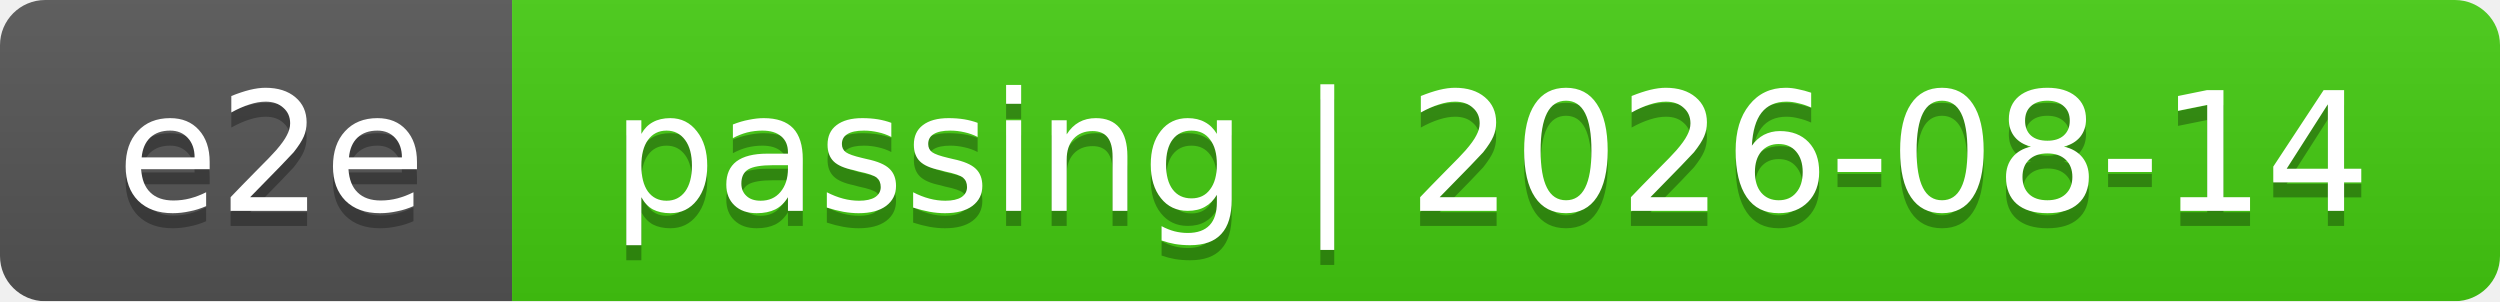
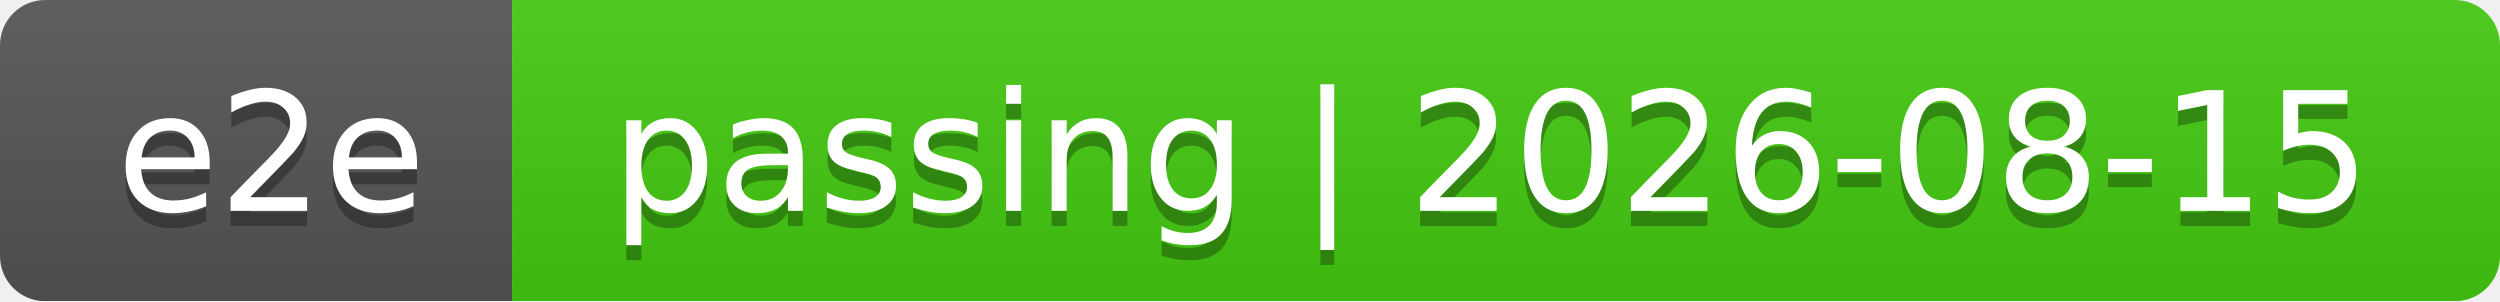
<svg xmlns="http://www.w3.org/2000/svg" width="166" height="20">
  <linearGradient id="smooth" x2="0" y2="100%">
    <stop offset="0" stop-color="#bbb" stop-opacity=".1" />
    <stop offset="1" stop-opacity=".1" />
  </linearGradient>
  <mask id="round">
    <rect width="166" height="20" rx="3" fill="#fff" />
  </mask>
  <g mask="url(#round)">
    <rect width="34" height="20" fill="#555" />
    <rect x="34" width="132" height="20" fill="#4c1" />
    <rect width="166" height="20" fill="url(#smooth)" />
  </g>
  <g fill="#fff" text-anchor="middle" font-family="DejaVu Sans,Verdana,Geneva,sans-serif" font-size="11">
    <text x="18" y="15" fill="#010101" fill-opacity=".3">e2e</text>
    <text x="18" y="14">e2e</text>
-     <text x="99" y="15" fill="#010101" fill-opacity=".3">passing | 2026-08-14</text>
-     <text x="99" y="14">passing | 2026-08-14</text>
+     <text x="99" y="15" fill="#010101" fill-opacity=".3">passing | 2026-08-15</text>
+     <text x="99" y="14">passing | 2026-08-15</text>
  </g>
</svg>
